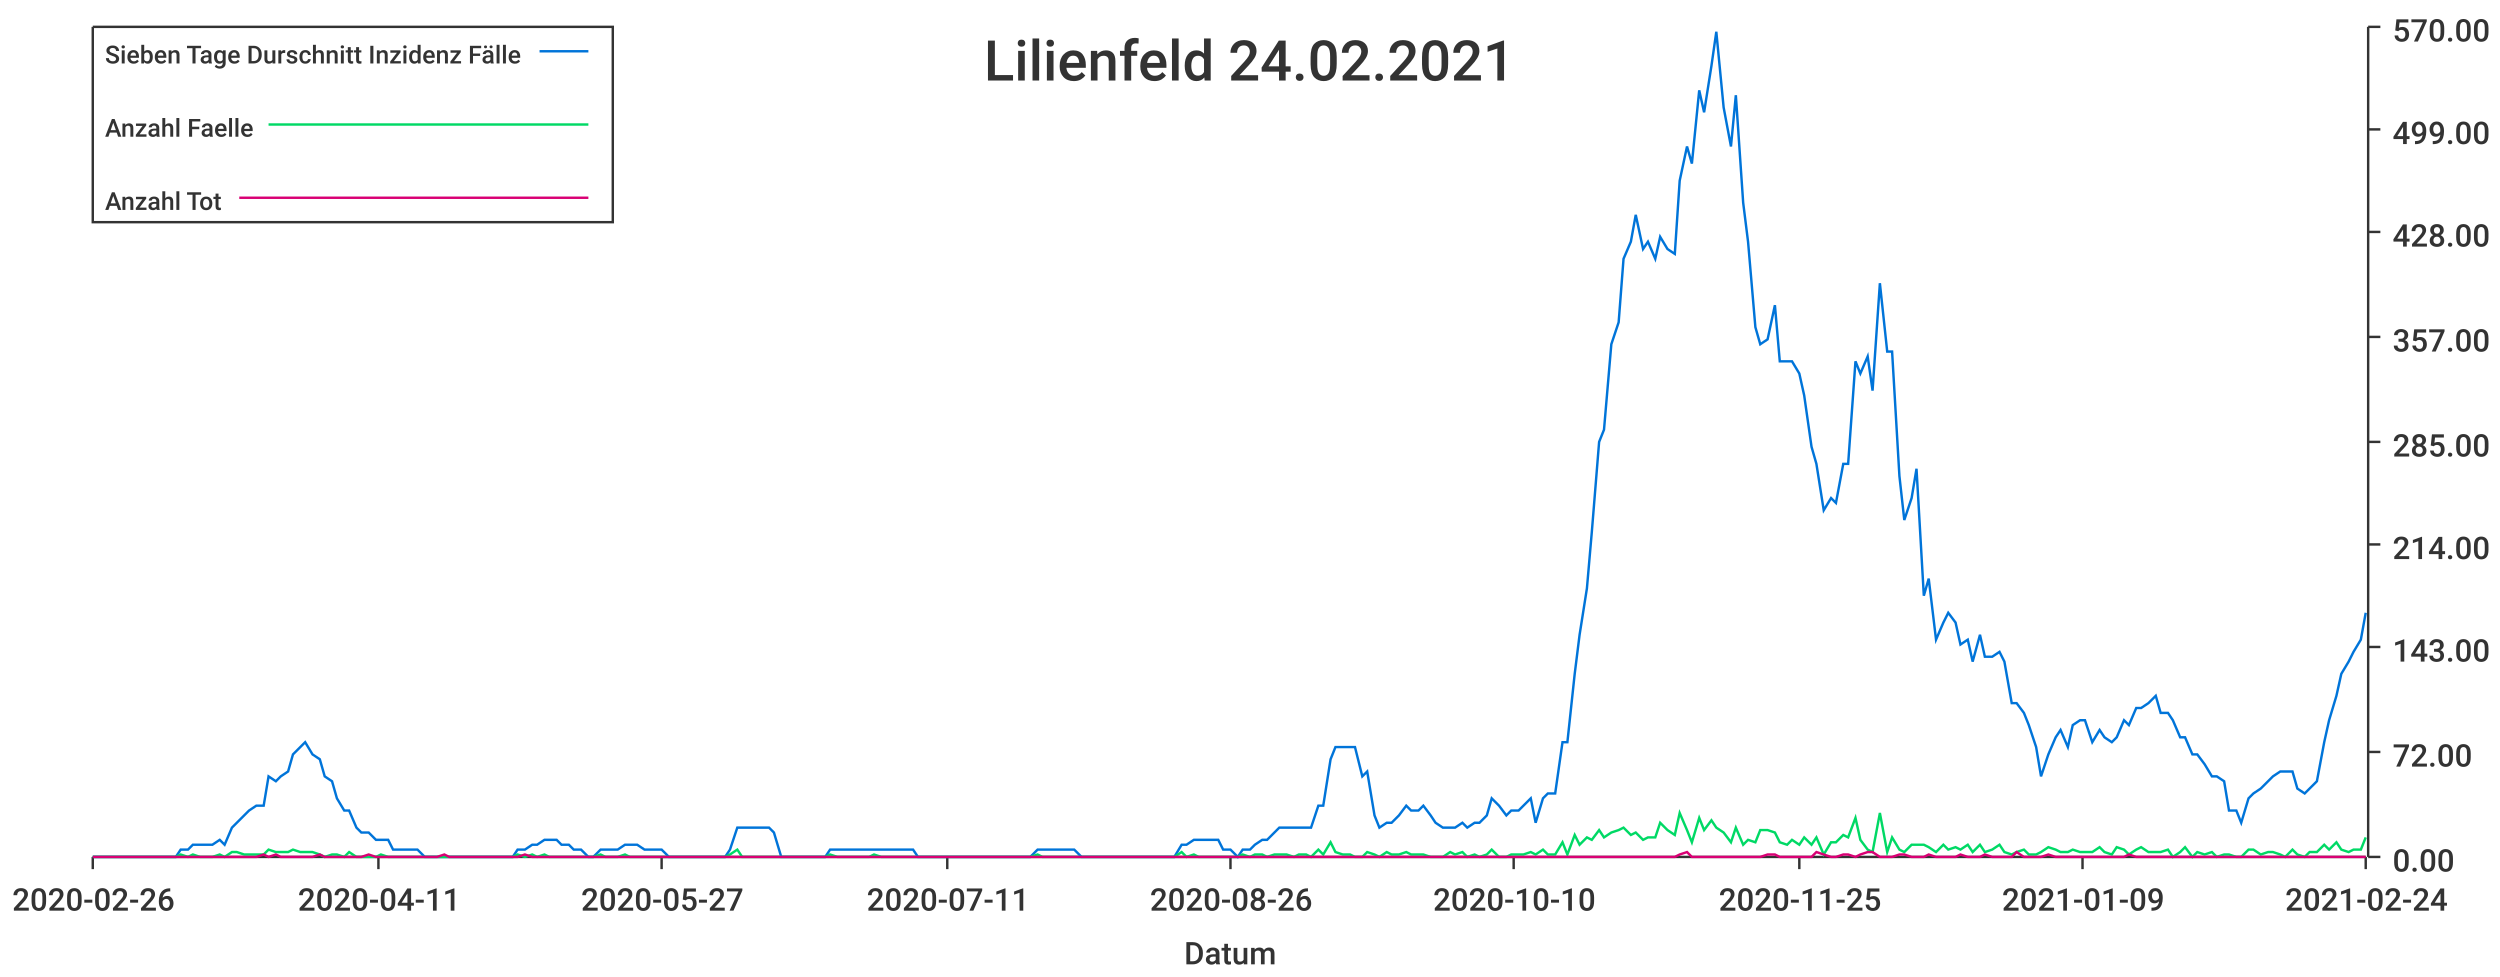
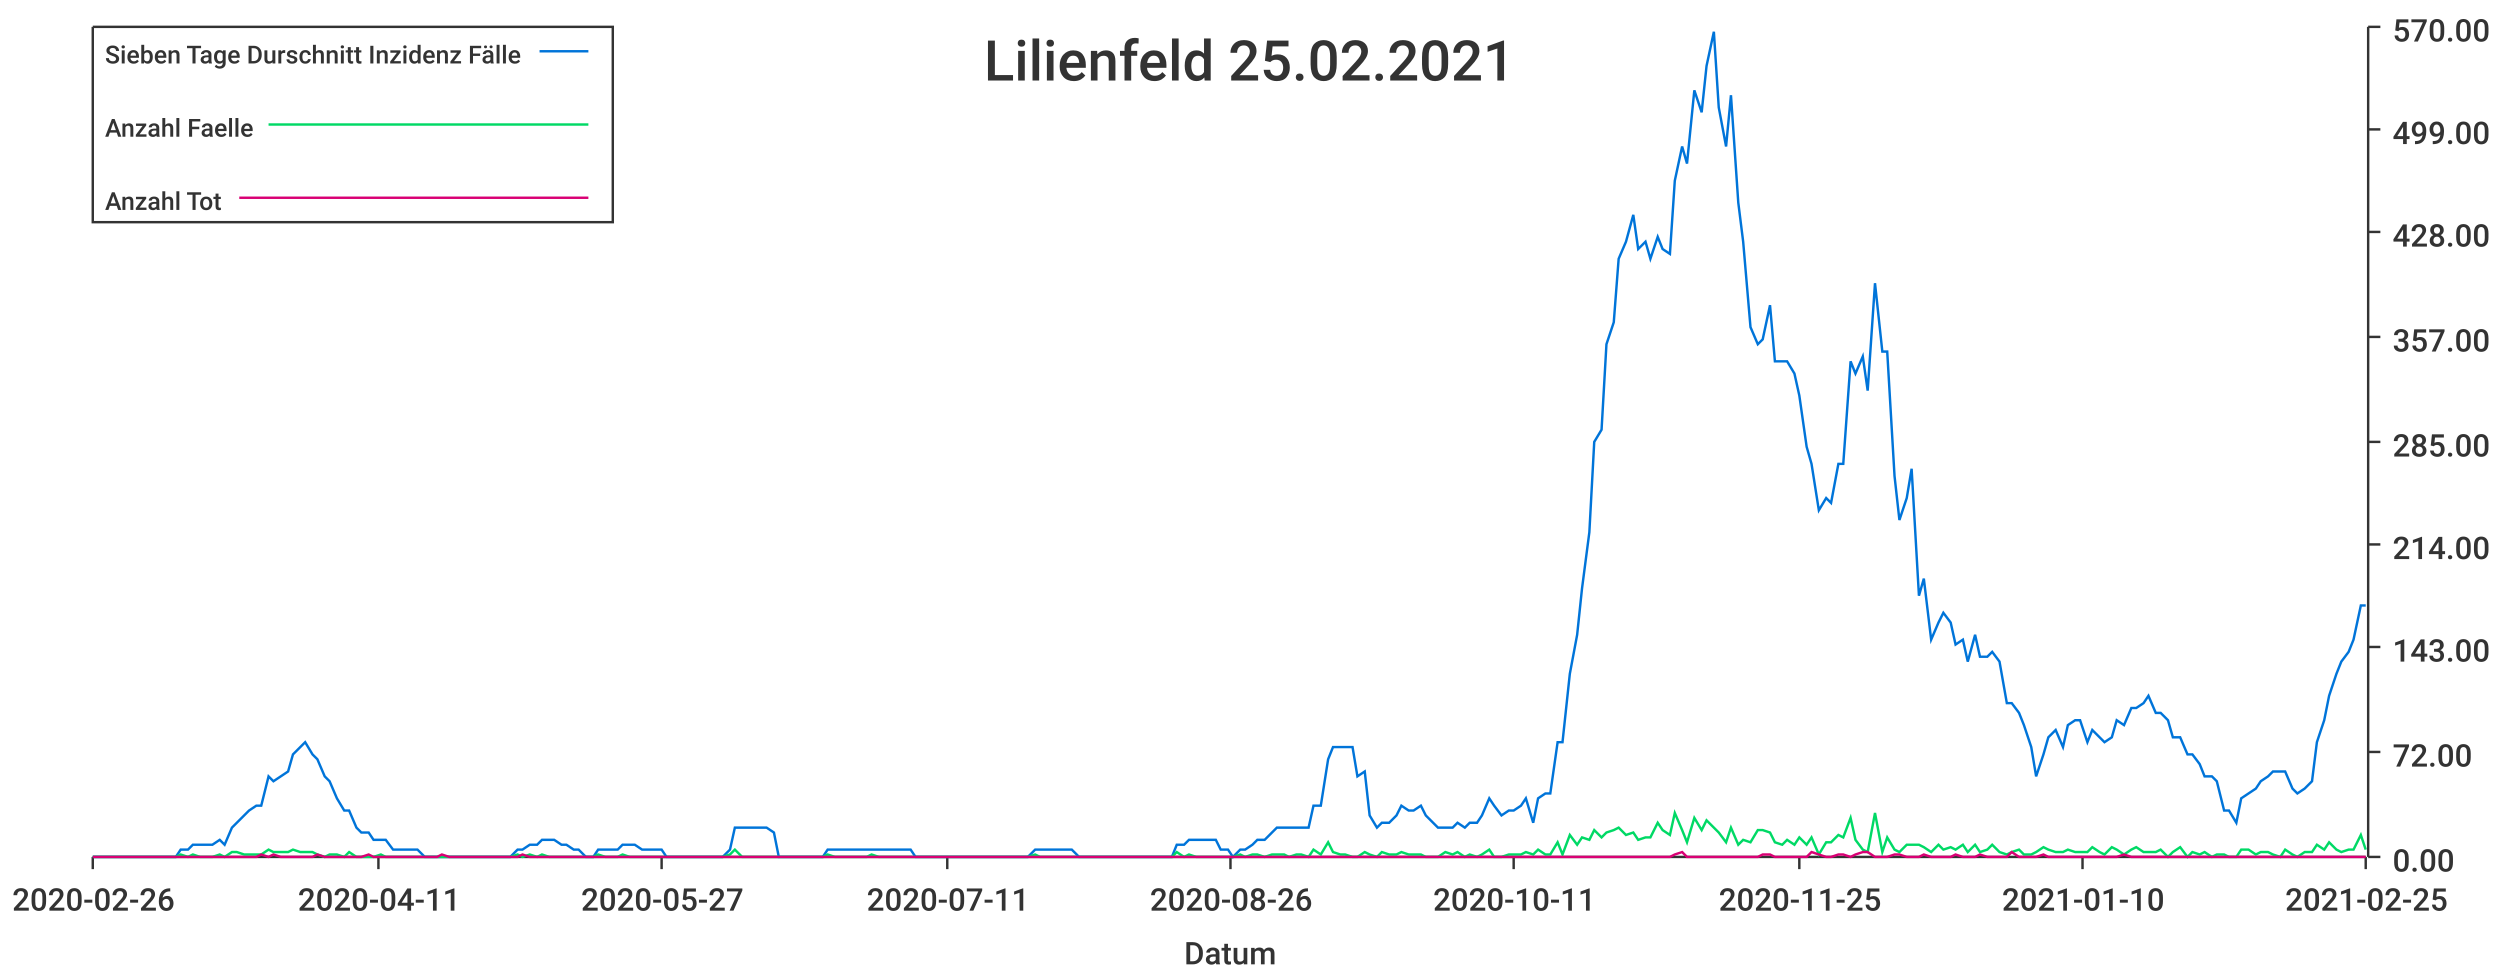
<svg xmlns="http://www.w3.org/2000/svg" width="1024" height="400">\n<path d="M 0 0 L 1024 0 L 1024 400 L 0 400 L 0 0" style="stroke-width:0;stroke:rgba(255,255,255,1.0);fill:rgba(255,255,255,1.0)" />
  <path d="M 38 11 L 969 11 L 969 351 L 38 351 L 38 11" style="stroke-width:0;stroke:rgba(255,255,255,1.0);fill:rgba(255,255,255,1.0)" />
  <path d="M 38 351 L 969 351" style="stroke-width:1;stroke:rgba(51,51,51,1.0);fill:none" />
  <path d="M 38 351 L 38 356" style="stroke-width:1;stroke:rgba(51,51,51,1.0);fill:none" />
  <text x="5" y="373" style="stroke-width:0;stroke:none;fill:rgba(51,51,51,1.0);font-size:12.8px;font-family:'Roboto Medium',sans-serif">2020-02-26</text>
  <path d="M 155 351 L 155 356" style="stroke-width:1;stroke:rgba(51,51,51,1.0);fill:none" />
  <text x="122" y="373" style="stroke-width:0;stroke:none;fill:rgba(51,51,51,1.0);font-size:12.8px;font-family:'Roboto Medium',sans-serif">2020-04-11</text>
  <path d="M 271 351 L 271 356" style="stroke-width:1;stroke:rgba(51,51,51,1.0);fill:none" />
  <text x="238" y="373" style="stroke-width:0;stroke:none;fill:rgba(51,51,51,1.0);font-size:12.8px;font-family:'Roboto Medium',sans-serif">2020-05-27</text>
  <path d="M 388 351 L 388 356" style="stroke-width:1;stroke:rgba(51,51,51,1.0);fill:none" />
  <text x="355" y="373" style="stroke-width:0;stroke:none;fill:rgba(51,51,51,1.0);font-size:12.8px;font-family:'Roboto Medium',sans-serif">2020-07-11</text>
  <path d="M 504 351 L 504 356" style="stroke-width:1;stroke:rgba(51,51,51,1.0);fill:none" />
  <text x="471" y="373" style="stroke-width:0;stroke:none;fill:rgba(51,51,51,1.0);font-size:12.8px;font-family:'Roboto Medium',sans-serif">2020-08-26</text>
  <path d="M 620 351 L 620 356" style="stroke-width:1;stroke:rgba(51,51,51,1.0);fill:none" />
-   <text x="587" y="373" style="stroke-width:0;stroke:none;fill:rgba(51,51,51,1.0);font-size:12.8px;font-family:'Roboto Medium',sans-serif">2020-10-10</text>
+   <text x="587" y="373" style="stroke-width:0;stroke:none;fill:rgba(51,51,51,1.0);font-size:12.8px;font-family:'Roboto Medium',sans-serif">2020-10-11</text>
  <path d="M 737 351 L 737 356" style="stroke-width:1;stroke:rgba(51,51,51,1.0);fill:none" />
  <text x="704" y="373" style="stroke-width:0;stroke:none;fill:rgba(51,51,51,1.0);font-size:12.8px;font-family:'Roboto Medium',sans-serif">2020-11-25</text>
  <path d="M 853 351 L 853 356" style="stroke-width:1;stroke:rgba(51,51,51,1.0);fill:none" />
-   <text x="820" y="373" style="stroke-width:0;stroke:none;fill:rgba(51,51,51,1.0);font-size:12.8px;font-family:'Roboto Medium',sans-serif">2021-01-09</text>
+   <text x="820" y="373" style="stroke-width:0;stroke:none;fill:rgba(51,51,51,1.0);font-size:12.8px;font-family:'Roboto Medium',sans-serif">2021-01-10</text>
  <path d="M 969 351 L 969 356" style="stroke-width:1;stroke:rgba(51,51,51,1.0);fill:none" />
-   <text x="936" y="373" style="stroke-width:0;stroke:none;fill:rgba(51,51,51,1.0);font-size:12.8px;font-family:'Roboto Medium',sans-serif">2021-02-24</text>
+   <text x="936" y="373" style="stroke-width:0;stroke:none;fill:rgba(51,51,51,1.0);font-size:12.8px;font-family:'Roboto Medium',sans-serif">2021-02-25</text>
  <text x="485" y="395" style="stroke-width:0;stroke:none;fill:rgba(51,51,51,1.0);font-size:12.8px;font-family:'Roboto Medium',sans-serif">Datum</text>
  <path d="M 970 351 L 970 11" style="stroke-width:1;stroke:rgba(51,51,51,1.0);fill:none" />
  <path d="M 970 351 L 975 351" style="stroke-width:1;stroke:rgba(51,51,51,1.0);fill:none" />
  <text x="980" y="357" style="stroke-width:0;stroke:none;fill:rgba(51,51,51,1.0);font-size:12.8px;font-family:'Roboto Medium',sans-serif">0.00</text>
  <path d="M 970 308 L 975 308" style="stroke-width:1;stroke:rgba(51,51,51,1.0);fill:none" />
  <text x="980" y="314" style="stroke-width:0;stroke:none;fill:rgba(51,51,51,1.0);font-size:12.8px;font-family:'Roboto Medium',sans-serif">72.00</text>
  <path d="M 970 265 L 975 265" style="stroke-width:1;stroke:rgba(51,51,51,1.0);fill:none" />
  <text x="980" y="271" style="stroke-width:0;stroke:none;fill:rgba(51,51,51,1.0);font-size:12.8px;font-family:'Roboto Medium',sans-serif">143.00</text>
  <path d="M 970 223 L 975 223" style="stroke-width:1;stroke:rgba(51,51,51,1.0);fill:none" />
  <text x="980" y="229" style="stroke-width:0;stroke:none;fill:rgba(51,51,51,1.0);font-size:12.8px;font-family:'Roboto Medium',sans-serif">214.00</text>
  <path d="M 970 181 L 975 181" style="stroke-width:1;stroke:rgba(51,51,51,1.0);fill:none" />
  <text x="980" y="187" style="stroke-width:0;stroke:none;fill:rgba(51,51,51,1.0);font-size:12.8px;font-family:'Roboto Medium',sans-serif">285.00</text>
  <path d="M 970 138 L 975 138" style="stroke-width:1;stroke:rgba(51,51,51,1.0);fill:none" />
  <text x="980" y="144" style="stroke-width:0;stroke:none;fill:rgba(51,51,51,1.0);font-size:12.8px;font-family:'Roboto Medium',sans-serif">357.00</text>
  <path d="M 970 95 L 975 95" style="stroke-width:1;stroke:rgba(51,51,51,1.0);fill:none" />
  <text x="980" y="101" style="stroke-width:0;stroke:none;fill:rgba(51,51,51,1.0);font-size:12.8px;font-family:'Roboto Medium',sans-serif">428.00</text>
  <path d="M 970 53 L 975 53" style="stroke-width:1;stroke:rgba(51,51,51,1.0);fill:none" />
  <text x="980" y="59" style="stroke-width:0;stroke:none;fill:rgba(51,51,51,1.0);font-size:12.8px;font-family:'Roboto Medium',sans-serif">499.00</text>
  <path d="M 970 11 L 975 11" style="stroke-width:1;stroke:rgba(51,51,51,1.0);fill:none" />
  <text x="980" y="17" style="stroke-width:0;stroke:none;fill:rgba(51,51,51,1.0);font-size:12.8px;font-family:'Roboto Medium',sans-serif">570.00</text>
-   <path d="M 38 351 L 41 351 L 44 351 L 46 351 L 49 351 L 51 351 L 54 351 L 56 351 L 59 351 L 62 351 L 64 351 L 67 351 L 69 351 L 72 351 L 74 348 L 77 348 L 79 346 L 82 346 L 85 346 L 87 346 L 90 344 L 92 346 L 95 339 L 97 337 L 100 334 L 102 332 L 105 330 L 108 330 L 110 318 L 113 320 L 115 318 L 118 316 L 120 309 L 123 306 L 125 304 L 128 309 L 131 311 L 133 318 L 136 320 L 138 327 L 141 332 L 143 332 L 146 339 L 148 341 L 151 341 L 154 344 L 156 344 L 159 344 L 161 348 L 164 348 L 166 348 L 169 348 L 171 348 L 174 351 L 177 351 L 179 351 L 182 351 L 184 351 L 187 351 L 189 351 L 192 351 L 195 351 L 197 351 L 200 351 L 202 351 L 205 351 L 207 351 L 210 351 L 212 348 L 215 348 L 218 346 L 220 346 L 223 344 L 225 344 L 228 344 L 230 346 L 233 346 L 235 348 L 238 348 L 241 351 L 243 351 L 246 348 L 248 348 L 251 348 L 253 348 L 256 346 L 258 346 L 261 346 L 264 348 L 266 348 L 269 348 L 271 348 L 274 351 L 276 351 L 279 351 L 281 351 L 284 351 L 287 351 L 289 351 L 292 351 L 294 351 L 297 351 L 299 348 L 302 339 L 304 339 L 307 339 L 310 339 L 312 339 L 315 339 L 317 341 L 320 351 L 322 351 L 325 351 L 328 351 L 330 351 L 333 351 L 335 351 L 338 351 L 340 348 L 343 348 L 345 348 L 348 348 L 351 348 L 353 348 L 356 348 L 358 348 L 361 348 L 363 348 L 366 348 L 368 348 L 371 348 L 374 348 L 376 351 L 379 351 L 381 351 L 384 351 L 386 351 L 389 351 L 391 351 L 394 351 L 397 351 L 399 351 L 402 351 L 404 351 L 407 351 L 409 351 L 412 351 L 414 351 L 417 351 L 420 351 L 422 351 L 425 348 L 427 348 L 430 348 L 432 348 L 435 348 L 437 348 L 440 348 L 443 351 L 445 351 L 448 351 L 450 351 L 453 351 L 455 351 L 458 351 L 461 351 L 463 351 L 466 351 L 468 351 L 471 351 L 473 351 L 476 351 L 478 351 L 481 351 L 484 346 L 486 346 L 489 344 L 491 344 L 494 344 L 496 344 L 499 344 L 501 348 L 504 348 L 507 351 L 509 348 L 512 348 L 514 346 L 517 344 L 519 344 L 522 341 L 524 339 L 527 339 L 530 339 L 532 339 L 535 339 L 537 339 L 540 330 L 542 330 L 545 311 L 547 306 L 550 306 L 553 306 L 555 306 L 558 318 L 560 316 L 563 334 L 565 339 L 568 337 L 570 337 L 573 334 L 576 330 L 578 332 L 581 332 L 583 330 L 586 334 L 588 337 L 591 339 L 594 339 L 596 339 L 599 337 L 601 339 L 604 337 L 606 337 L 609 334 L 611 327 L 614 330 L 617 334 L 619 332 L 622 332 L 624 330 L 627 327 L 629 337 L 632 327 L 634 325 L 637 325 L 640 304 L 642 304 L 645 276 L 647 260 L 650 241 L 652 218 L 655 181 L 657 176 L 660 141 L 663 132 L 665 106 L 668 99 L 670 88 L 673 102 L 675 99 L 678 106 L 680 97 L 683 102 L 686 104 L 688 74 L 691 60 L 693 67 L 696 37 L 698 46 L 701 27 L 703 13 L 706 44 L 709 60 L 711 39 L 714 83 L 716 99 L 719 134 L 721 141 L 724 139 L 727 125 L 729 148 L 732 148 L 734 148 L 737 153 L 739 162 L 742 183 L 744 190 L 747 209 L 750 204 L 752 206 L 755 190 L 757 190 L 760 148 L 762 153 L 765 146 L 767 160 L 770 116 L 773 144 L 775 144 L 778 195 L 780 213 L 783 204 L 785 192 L 788 244 L 790 237 L 793 262 L 796 255 L 798 251 L 801 255 L 803 264 L 806 262 L 808 271 L 811 260 L 813 269 L 816 269 L 819 267 L 821 271 L 824 288 L 826 288 L 829 292 L 831 297 L 834 306 L 836 318 L 839 309 L 842 302 L 844 299 L 847 306 L 849 297 L 852 295 L 854 295 L 857 304 L 860 299 L 862 302 L 865 304 L 867 302 L 870 295 L 872 297 L 875 290 L 877 290 L 880 288 L 883 285 L 885 292 L 888 292 L 890 295 L 893 302 L 895 302 L 898 309 L 900 309 L 903 313 L 906 318 L 908 318 L 911 320 L 913 332 L 916 332 L 918 337 L 921 327 L 923 325 L 926 323 L 929 320 L 931 318 L 934 316 L 936 316 L 939 316 L 941 323 L 944 325 L 946 323 L 949 320 L 952 304 L 954 295 L 957 285 L 959 276 L 962 271 L 964 267 L 967 262 L 969 251" style="stroke-width:1;stroke:rgba(0,116,217,1.0);fill:none" />
-   <path d="M 38 351 L 41 351 L 44 351 L 46 351 L 49 351 L 51 351 L 54 351 L 56 351 L 59 351 L 62 351 L 64 351 L 67 351 L 69 351 L 72 351 L 74 350 L 77 351 L 79 350 L 82 351 L 85 351 L 87 351 L 90 350 L 92 351 L 95 349 L 97 349 L 100 350 L 102 350 L 105 350 L 108 350 L 110 348 L 113 349 L 115 349 L 118 349 L 120 348 L 123 349 L 125 349 L 128 349 L 131 350 L 133 351 L 136 350 L 138 350 L 141 351 L 143 349 L 146 351 L 148 351 L 151 351 L 154 351 L 156 350 L 159 351 L 161 351 L 164 351 L 166 351 L 169 351 L 171 351 L 174 351 L 177 351 L 179 351 L 182 351 L 184 351 L 187 351 L 189 351 L 192 351 L 195 351 L 197 351 L 200 351 L 202 351 L 205 351 L 207 351 L 210 351 L 212 350 L 215 351 L 218 350 L 220 351 L 223 350 L 225 351 L 228 351 L 230 351 L 233 351 L 235 351 L 238 351 L 241 351 L 243 351 L 246 350 L 248 351 L 251 351 L 253 351 L 256 350 L 258 351 L 261 351 L 264 351 L 266 351 L 269 351 L 271 351 L 274 351 L 276 351 L 279 351 L 281 351 L 284 351 L 287 351 L 289 351 L 292 351 L 294 351 L 297 351 L 299 350 L 302 348 L 304 351 L 307 351 L 310 351 L 312 351 L 315 351 L 317 351 L 320 351 L 322 351 L 325 351 L 328 351 L 330 351 L 333 351 L 335 351 L 338 351 L 340 350 L 343 351 L 345 351 L 348 351 L 351 351 L 353 351 L 356 351 L 358 350 L 361 351 L 363 351 L 366 351 L 368 351 L 371 351 L 374 351 L 376 351 L 379 351 L 381 351 L 384 351 L 386 351 L 389 351 L 391 351 L 394 351 L 397 351 L 399 351 L 402 351 L 404 351 L 407 351 L 409 351 L 412 351 L 414 351 L 417 351 L 420 351 L 422 351 L 425 350 L 427 351 L 430 351 L 432 351 L 435 351 L 437 351 L 440 351 L 443 351 L 445 351 L 448 351 L 450 351 L 453 351 L 455 351 L 458 351 L 461 351 L 463 351 L 466 351 L 468 351 L 471 351 L 473 351 L 476 351 L 478 351 L 481 351 L 484 349 L 486 351 L 489 350 L 491 351 L 494 351 L 496 351 L 499 351 L 501 351 L 504 351 L 507 351 L 509 350 L 512 351 L 514 350 L 517 350 L 519 351 L 522 350 L 524 350 L 527 350 L 530 351 L 532 350 L 535 350 L 537 351 L 540 348 L 542 350 L 545 345 L 547 349 L 550 350 L 553 350 L 555 351 L 558 351 L 560 349 L 563 350 L 565 351 L 568 349 L 570 350 L 573 350 L 576 349 L 578 350 L 581 350 L 583 350 L 586 351 L 588 351 L 591 351 L 594 349 L 596 350 L 599 349 L 601 351 L 604 350 L 606 351 L 609 350 L 611 348 L 614 351 L 617 351 L 619 350 L 622 350 L 624 350 L 627 349 L 629 350 L 632 348 L 634 350 L 637 350 L 640 345 L 642 350 L 645 342 L 647 346 L 650 343 L 652 344 L 655 340 L 657 343 L 660 341 L 663 340 L 665 339 L 668 342 L 670 341 L 673 344 L 675 343 L 678 343 L 680 337 L 683 340 L 686 342 L 688 333 L 691 340 L 693 345 L 696 335 L 698 340 L 701 336 L 703 339 L 706 341 L 709 345 L 711 339 L 714 346 L 716 344 L 719 345 L 721 340 L 724 340 L 727 341 L 729 345 L 732 346 L 734 344 L 737 346 L 739 343 L 742 346 L 744 343 L 747 350 L 750 345 L 752 345 L 755 342 L 757 343 L 760 335 L 762 344 L 765 348 L 767 349 L 770 333 L 773 349 L 775 343 L 778 348 L 780 349 L 783 346 L 785 346 L 788 346 L 790 347 L 793 349 L 796 346 L 798 348 L 801 347 L 803 348 L 806 346 L 808 349 L 811 346 L 813 349 L 816 348 L 819 346 L 821 349 L 824 350 L 826 349 L 829 348 L 831 350 L 834 350 L 836 349 L 839 347 L 842 348 L 844 349 L 847 349 L 849 348 L 852 349 L 854 349 L 857 349 L 860 347 L 862 349 L 865 350 L 867 347 L 870 348 L 872 350 L 875 348 L 877 347 L 880 349 L 883 349 L 885 349 L 888 348 L 890 351 L 893 349 L 895 347 L 898 351 L 900 349 L 903 350 L 906 349 L 908 351 L 911 350 L 913 350 L 916 351 L 918 351 L 921 348 L 923 348 L 926 350 L 929 349 L 931 349 L 934 350 L 936 351 L 939 348 L 941 350 L 944 351 L 946 349 L 949 349 L 952 346 L 954 348 L 957 345 L 959 348 L 962 349 L 964 348 L 967 348 L 969 343" style="stroke-width:1;stroke:rgba(0,217,101,1.0);fill:none" />
-   <path d="M 38 351 L 41 351 L 44 351 L 46 351 L 49 351 L 51 351 L 54 351 L 56 351 L 59 351 L 62 351 L 64 351 L 67 351 L 69 351 L 72 351 L 74 351 L 77 351 L 79 351 L 82 351 L 85 351 L 87 351 L 90 351 L 92 351 L 95 351 L 97 351 L 100 351 L 102 351 L 105 351 L 108 350 L 110 351 L 113 350 L 115 351 L 118 351 L 120 351 L 123 351 L 125 351 L 128 351 L 131 350 L 133 351 L 136 351 L 138 351 L 141 351 L 143 351 L 146 351 L 148 351 L 151 350 L 154 351 L 156 351 L 159 351 L 161 351 L 164 351 L 166 351 L 169 351 L 171 351 L 174 351 L 177 351 L 179 351 L 182 350 L 184 351 L 187 351 L 189 351 L 192 351 L 195 351 L 197 351 L 200 351 L 202 351 L 205 351 L 207 351 L 210 351 L 212 351 L 215 350 L 218 351 L 220 351 L 223 351 L 225 351 L 228 351 L 230 351 L 233 351 L 235 351 L 238 351 L 241 351 L 243 351 L 246 351 L 248 351 L 251 351 L 253 351 L 256 351 L 258 351 L 261 351 L 264 351 L 266 351 L 269 351 L 271 351 L 274 351 L 276 351 L 279 351 L 281 351 L 284 351 L 287 351 L 289 351 L 292 351 L 294 351 L 297 351 L 299 351 L 302 351 L 304 351 L 307 351 L 310 351 L 312 351 L 315 351 L 317 351 L 320 351 L 322 351 L 325 351 L 328 351 L 330 351 L 333 351 L 335 351 L 338 351 L 340 351 L 343 351 L 345 351 L 348 351 L 351 351 L 353 351 L 356 351 L 358 351 L 361 351 L 363 351 L 366 351 L 368 351 L 371 351 L 374 351 L 376 351 L 379 351 L 381 351 L 384 351 L 386 351 L 389 351 L 391 351 L 394 351 L 397 351 L 399 351 L 402 351 L 404 351 L 407 351 L 409 351 L 412 351 L 414 351 L 417 351 L 420 351 L 422 351 L 425 351 L 427 351 L 430 351 L 432 351 L 435 351 L 437 351 L 440 351 L 443 351 L 445 351 L 448 351 L 450 351 L 453 351 L 455 351 L 458 351 L 461 351 L 463 351 L 466 351 L 468 351 L 471 351 L 473 351 L 476 351 L 478 351 L 481 351 L 484 351 L 486 351 L 489 351 L 491 351 L 494 351 L 496 351 L 499 351 L 501 351 L 504 351 L 507 351 L 509 351 L 512 351 L 514 351 L 517 351 L 519 351 L 522 351 L 524 351 L 527 351 L 530 351 L 532 351 L 535 351 L 537 351 L 540 351 L 542 351 L 545 351 L 547 351 L 550 351 L 553 351 L 555 351 L 558 351 L 560 351 L 563 351 L 565 351 L 568 351 L 570 351 L 573 351 L 576 351 L 578 351 L 581 351 L 583 351 L 586 351 L 588 351 L 591 351 L 594 351 L 596 351 L 599 351 L 601 351 L 604 351 L 606 351 L 609 351 L 611 351 L 614 351 L 617 351 L 619 351 L 622 351 L 624 351 L 627 351 L 629 351 L 632 351 L 634 351 L 637 351 L 640 351 L 642 351 L 645 351 L 647 351 L 650 351 L 652 351 L 655 351 L 657 351 L 660 351 L 663 351 L 665 351 L 668 351 L 670 351 L 673 351 L 675 351 L 678 351 L 680 351 L 683 351 L 686 351 L 688 350 L 691 349 L 693 351 L 696 351 L 698 351 L 701 351 L 703 351 L 706 351 L 709 351 L 711 351 L 714 351 L 716 351 L 719 351 L 721 351 L 724 350 L 727 350 L 729 351 L 732 351 L 734 351 L 737 351 L 739 351 L 742 351 L 744 349 L 747 350 L 750 351 L 752 351 L 755 350 L 757 350 L 760 351 L 762 350 L 765 349 L 767 349 L 770 351 L 773 351 L 775 351 L 778 350 L 780 350 L 783 351 L 785 351 L 788 351 L 790 350 L 793 351 L 796 351 L 798 351 L 801 351 L 803 350 L 806 351 L 808 351 L 811 351 L 813 350 L 816 351 L 819 351 L 821 351 L 824 351 L 826 349 L 829 351 L 831 351 L 834 351 L 836 351 L 839 350 L 842 351 L 844 351 L 847 351 L 849 351 L 852 351 L 854 351 L 857 351 L 860 351 L 862 351 L 865 351 L 867 351 L 870 351 L 872 350 L 875 351 L 877 351 L 880 351 L 883 351 L 885 351 L 888 351 L 890 351 L 893 351 L 895 351 L 898 351 L 900 351 L 903 351 L 906 351 L 908 351 L 911 351 L 913 351 L 916 351 L 918 351 L 921 351 L 923 351 L 926 351 L 929 351 L 931 351 L 934 351 L 936 351 L 939 351 L 941 351 L 944 351 L 946 351 L 949 351 L 952 351 L 954 351 L 957 351 L 959 351 L 962 351 L 964 351 L 967 351 L 969 351" style="stroke-width:1;stroke:rgba(217,0,116,1.0);fill:none" />
-   <text x="403" y="33" style="stroke-width:0;stroke:none;fill:rgba(51,51,51,1.0);font-size:23.0px;font-family:'Roboto Medium',sans-serif">Lilienfeld 24.02.2021</text>
+   <path d="M 38 351 L 41 351 L 44 351 L 46 351 L 49 351 L 51 351 L 54 351 L 56 351 L 59 351 L 61 351 L 64 351 L 67 351 L 69 351 L 72 351 L 74 348 L 77 348 L 79 346 L 82 346 L 84 346 L 87 346 L 90 344 L 92 346 L 95 339 L 97 337 L 100 334 L 102 332 L 105 330 L 107 330 L 110 318 L 112 320 L 115 318 L 118 316 L 120 309 L 123 306 L 125 304 L 128 309 L 130 311 L 133 318 L 135 320 L 138 327 L 141 332 L 143 332 L 146 339 L 148 341 L 151 341 L 153 344 L 156 344 L 158 344 L 161 348 L 163 348 L 166 348 L 169 348 L 171 348 L 174 351 L 176 351 L 179 351 L 181 351 L 184 351 L 186 351 L 189 351 L 192 351 L 194 351 L 197 351 L 199 351 L 202 351 L 204 351 L 207 351 L 209 351 L 212 348 L 214 348 L 217 346 L 220 346 L 222 344 L 225 344 L 227 344 L 230 346 L 232 346 L 235 348 L 237 348 L 240 351 L 243 351 L 245 348 L 248 348 L 250 348 L 253 348 L 255 346 L 258 346 L 260 346 L 263 348 L 266 348 L 268 348 L 271 348 L 273 351 L 276 351 L 278 351 L 281 351 L 283 351 L 286 351 L 288 351 L 291 351 L 294 351 L 296 351 L 299 348 L 301 339 L 304 339 L 306 339 L 309 339 L 311 339 L 314 339 L 317 341 L 319 351 L 322 351 L 324 351 L 327 351 L 329 351 L 332 351 L 334 351 L 337 351 L 339 348 L 342 348 L 345 348 L 347 348 L 350 348 L 352 348 L 355 348 L 357 348 L 360 348 L 362 348 L 365 348 L 368 348 L 370 348 L 373 348 L 375 351 L 378 351 L 380 351 L 383 351 L 385 351 L 388 351 L 390 351 L 393 351 L 396 351 L 398 351 L 401 351 L 403 351 L 406 351 L 408 351 L 411 351 L 413 351 L 416 351 L 419 351 L 421 351 L 424 348 L 426 348 L 429 348 L 431 348 L 434 348 L 436 348 L 439 348 L 442 351 L 444 351 L 447 351 L 449 351 L 452 351 L 454 351 L 457 351 L 459 351 L 462 351 L 464 351 L 467 351 L 470 351 L 472 351 L 475 351 L 477 351 L 480 351 L 482 346 L 485 346 L 487 344 L 490 344 L 493 344 L 495 344 L 498 344 L 500 348 L 503 348 L 505 351 L 508 348 L 510 348 L 513 346 L 515 344 L 518 344 L 521 341 L 523 339 L 526 339 L 528 339 L 531 339 L 533 339 L 536 339 L 538 330 L 541 330 L 544 311 L 546 306 L 549 306 L 551 306 L 554 306 L 556 318 L 559 316 L 561 334 L 564 339 L 566 337 L 569 337 L 572 334 L 574 330 L 577 332 L 579 332 L 582 330 L 584 334 L 587 337 L 589 339 L 592 339 L 595 339 L 597 337 L 600 339 L 602 337 L 605 337 L 607 334 L 610 327 L 612 330 L 615 334 L 618 332 L 620 332 L 623 330 L 625 327 L 628 337 L 630 327 L 633 325 L 635 325 L 638 304 L 640 304 L 643 276 L 646 260 L 648 241 L 651 218 L 653 181 L 656 176 L 658 141 L 661 132 L 663 106 L 666 99 L 669 88 L 671 102 L 674 99 L 676 106 L 679 97 L 681 102 L 684 104 L 686 74 L 689 60 L 691 67 L 694 37 L 697 46 L 699 27 L 702 13 L 704 44 L 707 60 L 709 39 L 712 83 L 714 99 L 717 134 L 720 141 L 722 139 L 725 125 L 727 148 L 730 148 L 732 148 L 735 153 L 737 162 L 740 183 L 742 190 L 745 209 L 748 204 L 750 206 L 753 190 L 755 190 L 758 148 L 760 153 L 763 146 L 765 160 L 768 116 L 771 144 L 773 144 L 776 195 L 778 213 L 781 204 L 783 192 L 786 244 L 788 237 L 791 262 L 794 255 L 796 251 L 799 255 L 801 264 L 804 262 L 806 271 L 809 260 L 811 269 L 814 269 L 816 267 L 819 271 L 822 288 L 824 288 L 827 292 L 829 297 L 832 306 L 834 318 L 837 309 L 839 302 L 842 299 L 845 306 L 847 297 L 850 295 L 852 295 L 855 304 L 857 299 L 860 302 L 862 304 L 865 302 L 867 295 L 870 297 L 873 290 L 875 290 L 878 288 L 880 285 L 883 292 L 885 292 L 888 295 L 890 302 L 893 302 L 896 309 L 898 309 L 901 313 L 903 318 L 906 318 L 908 320 L 911 332 L 913 332 L 916 337 L 918 327 L 921 325 L 924 323 L 926 320 L 929 318 L 931 316 L 934 316 L 936 316 L 939 323 L 941 325 L 944 323 L 947 320 L 949 304 L 952 295 L 954 285 L 957 276 L 959 271 L 962 267 L 964 262 L 967 248 L 969 248" style="stroke-width:1;stroke:rgba(0,116,217,1.0);fill:none" />
+   <path d="M 38 351 L 41 351 L 44 351 L 46 351 L 49 351 L 51 351 L 54 351 L 56 351 L 59 351 L 61 351 L 64 351 L 67 351 L 69 351 L 72 351 L 74 350 L 77 351 L 79 350 L 82 351 L 84 351 L 87 351 L 90 350 L 92 351 L 95 349 L 97 349 L 100 350 L 102 350 L 105 350 L 107 350 L 110 348 L 112 349 L 115 349 L 118 349 L 120 348 L 123 349 L 125 349 L 128 349 L 130 350 L 133 351 L 135 350 L 138 350 L 141 351 L 143 349 L 146 351 L 148 351 L 151 351 L 153 351 L 156 350 L 158 351 L 161 351 L 163 351 L 166 351 L 169 351 L 171 351 L 174 351 L 176 351 L 179 351 L 181 351 L 184 351 L 186 351 L 189 351 L 192 351 L 194 351 L 197 351 L 199 351 L 202 351 L 204 351 L 207 351 L 209 351 L 212 350 L 214 351 L 217 350 L 220 351 L 222 350 L 225 351 L 227 351 L 230 351 L 232 351 L 235 351 L 237 351 L 240 351 L 243 351 L 245 350 L 248 351 L 250 351 L 253 351 L 255 350 L 258 351 L 260 351 L 263 351 L 266 351 L 268 351 L 271 351 L 273 351 L 276 351 L 278 351 L 281 351 L 283 351 L 286 351 L 288 351 L 291 351 L 294 351 L 296 351 L 299 350 L 301 348 L 304 351 L 306 351 L 309 351 L 311 351 L 314 351 L 317 351 L 319 351 L 322 351 L 324 351 L 327 351 L 329 351 L 332 351 L 334 351 L 337 351 L 339 350 L 342 351 L 345 351 L 347 351 L 350 351 L 352 351 L 355 351 L 357 350 L 360 351 L 362 351 L 365 351 L 368 351 L 370 351 L 373 351 L 375 351 L 378 351 L 380 351 L 383 351 L 385 351 L 388 351 L 390 351 L 393 351 L 396 351 L 398 351 L 401 351 L 403 351 L 406 351 L 408 351 L 411 351 L 413 351 L 416 351 L 419 351 L 421 351 L 424 350 L 426 351 L 429 351 L 431 351 L 434 351 L 436 351 L 439 351 L 442 351 L 444 351 L 447 351 L 449 351 L 452 351 L 454 351 L 457 351 L 459 351 L 462 351 L 464 351 L 467 351 L 470 351 L 472 351 L 475 351 L 477 351 L 480 351 L 482 349 L 485 351 L 487 350 L 490 351 L 493 351 L 495 351 L 498 351 L 500 351 L 503 351 L 505 351 L 508 350 L 510 351 L 513 350 L 515 350 L 518 351 L 521 350 L 523 350 L 526 350 L 528 351 L 531 350 L 533 350 L 536 351 L 538 348 L 541 350 L 544 345 L 546 349 L 549 350 L 551 350 L 554 351 L 556 351 L 559 349 L 561 350 L 564 351 L 566 349 L 569 350 L 572 350 L 574 349 L 577 350 L 579 350 L 582 350 L 584 351 L 587 351 L 589 351 L 592 349 L 595 350 L 597 349 L 600 351 L 602 350 L 605 351 L 607 350 L 610 348 L 612 351 L 615 351 L 618 350 L 620 350 L 623 350 L 625 349 L 628 350 L 630 348 L 633 350 L 635 350 L 638 345 L 640 350 L 643 342 L 646 346 L 648 343 L 651 344 L 653 340 L 656 343 L 658 341 L 661 340 L 663 339 L 666 342 L 669 341 L 671 344 L 674 343 L 676 343 L 679 337 L 681 340 L 684 342 L 686 333 L 689 340 L 691 345 L 694 335 L 697 340 L 699 336 L 702 339 L 704 341 L 707 345 L 709 339 L 712 346 L 714 344 L 717 345 L 720 340 L 722 340 L 725 341 L 727 345 L 730 346 L 732 344 L 735 346 L 737 343 L 740 346 L 742 343 L 745 350 L 748 345 L 750 345 L 753 342 L 755 343 L 758 335 L 760 344 L 763 348 L 765 349 L 768 333 L 771 349 L 773 343 L 776 348 L 778 349 L 781 346 L 783 346 L 786 346 L 788 347 L 791 349 L 794 346 L 796 348 L 799 347 L 801 348 L 804 346 L 806 349 L 809 346 L 811 349 L 814 348 L 816 346 L 819 349 L 822 350 L 824 349 L 827 348 L 829 350 L 832 350 L 834 349 L 837 347 L 839 348 L 842 349 L 845 349 L 847 348 L 850 349 L 852 349 L 855 349 L 857 347 L 860 349 L 862 350 L 865 347 L 867 348 L 870 350 L 873 348 L 875 347 L 878 349 L 880 349 L 883 349 L 885 348 L 888 351 L 890 349 L 893 347 L 896 351 L 898 349 L 901 350 L 903 349 L 906 351 L 908 350 L 911 350 L 913 351 L 916 351 L 918 348 L 921 348 L 924 350 L 926 349 L 929 349 L 931 350 L 934 351 L 936 348 L 939 350 L 941 351 L 944 349 L 947 349 L 949 346 L 952 348 L 954 345 L 957 348 L 959 349 L 962 348 L 964 348 L 967 342 L 969 348" style="stroke-width:1;stroke:rgba(0,217,101,1.0);fill:none" />
+   <path d="M 38 351 L 41 351 L 44 351 L 46 351 L 49 351 L 51 351 L 54 351 L 56 351 L 59 351 L 61 351 L 64 351 L 67 351 L 69 351 L 72 351 L 74 351 L 77 351 L 79 351 L 82 351 L 84 351 L 87 351 L 90 351 L 92 351 L 95 351 L 97 351 L 100 351 L 102 351 L 105 351 L 107 350 L 110 351 L 112 350 L 115 351 L 118 351 L 120 351 L 123 351 L 125 351 L 128 351 L 130 350 L 133 351 L 135 351 L 138 351 L 141 351 L 143 351 L 146 351 L 148 351 L 151 350 L 153 351 L 156 351 L 158 351 L 161 351 L 163 351 L 166 351 L 169 351 L 171 351 L 174 351 L 176 351 L 179 351 L 181 350 L 184 351 L 186 351 L 189 351 L 192 351 L 194 351 L 197 351 L 199 351 L 202 351 L 204 351 L 207 351 L 209 351 L 212 351 L 214 350 L 217 351 L 220 351 L 222 351 L 225 351 L 227 351 L 230 351 L 232 351 L 235 351 L 237 351 L 240 351 L 243 351 L 245 351 L 248 351 L 250 351 L 253 351 L 255 351 L 258 351 L 260 351 L 263 351 L 266 351 L 268 351 L 271 351 L 273 351 L 276 351 L 278 351 L 281 351 L 283 351 L 286 351 L 288 351 L 291 351 L 294 351 L 296 351 L 299 351 L 301 351 L 304 351 L 306 351 L 309 351 L 311 351 L 314 351 L 317 351 L 319 351 L 322 351 L 324 351 L 327 351 L 329 351 L 332 351 L 334 351 L 337 351 L 339 351 L 342 351 L 345 351 L 347 351 L 350 351 L 352 351 L 355 351 L 357 351 L 360 351 L 362 351 L 365 351 L 368 351 L 370 351 L 373 351 L 375 351 L 378 351 L 380 351 L 383 351 L 385 351 L 388 351 L 390 351 L 393 351 L 396 351 L 398 351 L 401 351 L 403 351 L 406 351 L 408 351 L 411 351 L 413 351 L 416 351 L 419 351 L 421 351 L 424 351 L 426 351 L 429 351 L 431 351 L 434 351 L 436 351 L 439 351 L 442 351 L 444 351 L 447 351 L 449 351 L 452 351 L 454 351 L 457 351 L 459 351 L 462 351 L 464 351 L 467 351 L 470 351 L 472 351 L 475 351 L 477 351 L 480 351 L 482 351 L 485 351 L 487 351 L 490 351 L 493 351 L 495 351 L 498 351 L 500 351 L 503 351 L 505 351 L 508 351 L 510 351 L 513 351 L 515 351 L 518 351 L 521 351 L 523 351 L 526 351 L 528 351 L 531 351 L 533 351 L 536 351 L 538 351 L 541 351 L 544 351 L 546 351 L 549 351 L 551 351 L 554 351 L 556 351 L 559 351 L 561 351 L 564 351 L 566 351 L 569 351 L 572 351 L 574 351 L 577 351 L 579 351 L 582 351 L 584 351 L 587 351 L 589 351 L 592 351 L 595 351 L 597 351 L 600 351 L 602 351 L 605 351 L 607 351 L 610 351 L 612 351 L 615 351 L 618 351 L 620 351 L 623 351 L 625 351 L 628 351 L 630 351 L 633 351 L 635 351 L 638 351 L 640 351 L 643 351 L 646 351 L 648 351 L 651 351 L 653 351 L 656 351 L 658 351 L 661 351 L 663 351 L 666 351 L 669 351 L 671 351 L 674 351 L 676 351 L 679 351 L 681 351 L 684 351 L 686 350 L 689 349 L 691 351 L 694 351 L 697 351 L 699 351 L 702 351 L 704 351 L 707 351 L 709 351 L 712 351 L 714 351 L 717 351 L 720 351 L 722 350 L 725 350 L 727 351 L 730 351 L 732 351 L 735 351 L 737 351 L 740 351 L 742 349 L 745 350 L 748 351 L 750 351 L 753 350 L 755 350 L 758 351 L 760 350 L 763 349 L 765 349 L 768 351 L 771 351 L 773 351 L 776 350 L 778 350 L 781 351 L 783 351 L 786 351 L 788 350 L 791 351 L 794 351 L 796 351 L 799 351 L 801 350 L 804 351 L 806 351 L 809 351 L 811 350 L 814 351 L 816 351 L 819 351 L 822 351 L 824 349 L 827 351 L 829 351 L 832 351 L 834 351 L 837 350 L 839 351 L 842 351 L 845 351 L 847 351 L 850 351 L 852 351 L 855 351 L 857 351 L 860 351 L 862 351 L 865 351 L 867 351 L 870 350 L 873 351 L 875 351 L 878 351 L 880 351 L 883 351 L 885 351 L 888 351 L 890 351 L 893 351 L 896 351 L 898 351 L 901 351 L 903 351 L 906 351 L 908 351 L 911 351 L 913 351 L 916 351 L 918 351 L 921 351 L 924 351 L 926 351 L 929 351 L 931 351 L 934 351 L 936 351 L 939 351 L 941 351 L 944 351 L 947 351 L 949 351 L 952 351 L 954 351 L 957 351 L 959 351 L 962 351 L 964 351 L 967 351 L 969 351" style="stroke-width:1;stroke:rgba(217,0,116,1.0);fill:none" />
+   <text x="403" y="33" style="stroke-width:0;stroke:none;fill:rgba(51,51,51,1.0);font-size:23.0px;font-family:'Roboto Medium',sans-serif">Lilienfeld 25.02.2021</text>
  <path d="M 38 11 L 251 11 L 251 91 L 38 91 L 38 11" style="stroke-width:1;stroke:rgba(51,51,51,1.0);fill:rgba(255,255,255,1.0)" />
  <text x="43" y="26" style="stroke-width:0;stroke:none;fill:rgba(51,51,51,1.0);font-size:10.2px;font-family:'Roboto Medium',sans-serif">Sieben Tage Durschnitt Inzidenz Fälle</text>
  <path d="M 221 21 L 241 21" style="stroke-width:1;stroke:rgba(0,116,217,1.0);fill:none" />
  <text x="43" y="56" style="stroke-width:0;stroke:none;fill:rgba(51,51,51,1.0);font-size:10.2px;font-family:'Roboto Medium',sans-serif">Anzahl Faelle</text>
  <path d="M 110 51 L 241 51" style="stroke-width:1;stroke:rgba(0,217,101,1.0);fill:none" />
  <text x="43" y="86" style="stroke-width:0;stroke:none;fill:rgba(51,51,51,1.0);font-size:10.2px;font-family:'Roboto Medium',sans-serif">Anzahl Tot</text>
  <path d="M 98 81 L 241 81" style="stroke-width:1;stroke:rgba(217,0,116,1.0);fill:none" />
</svg>
